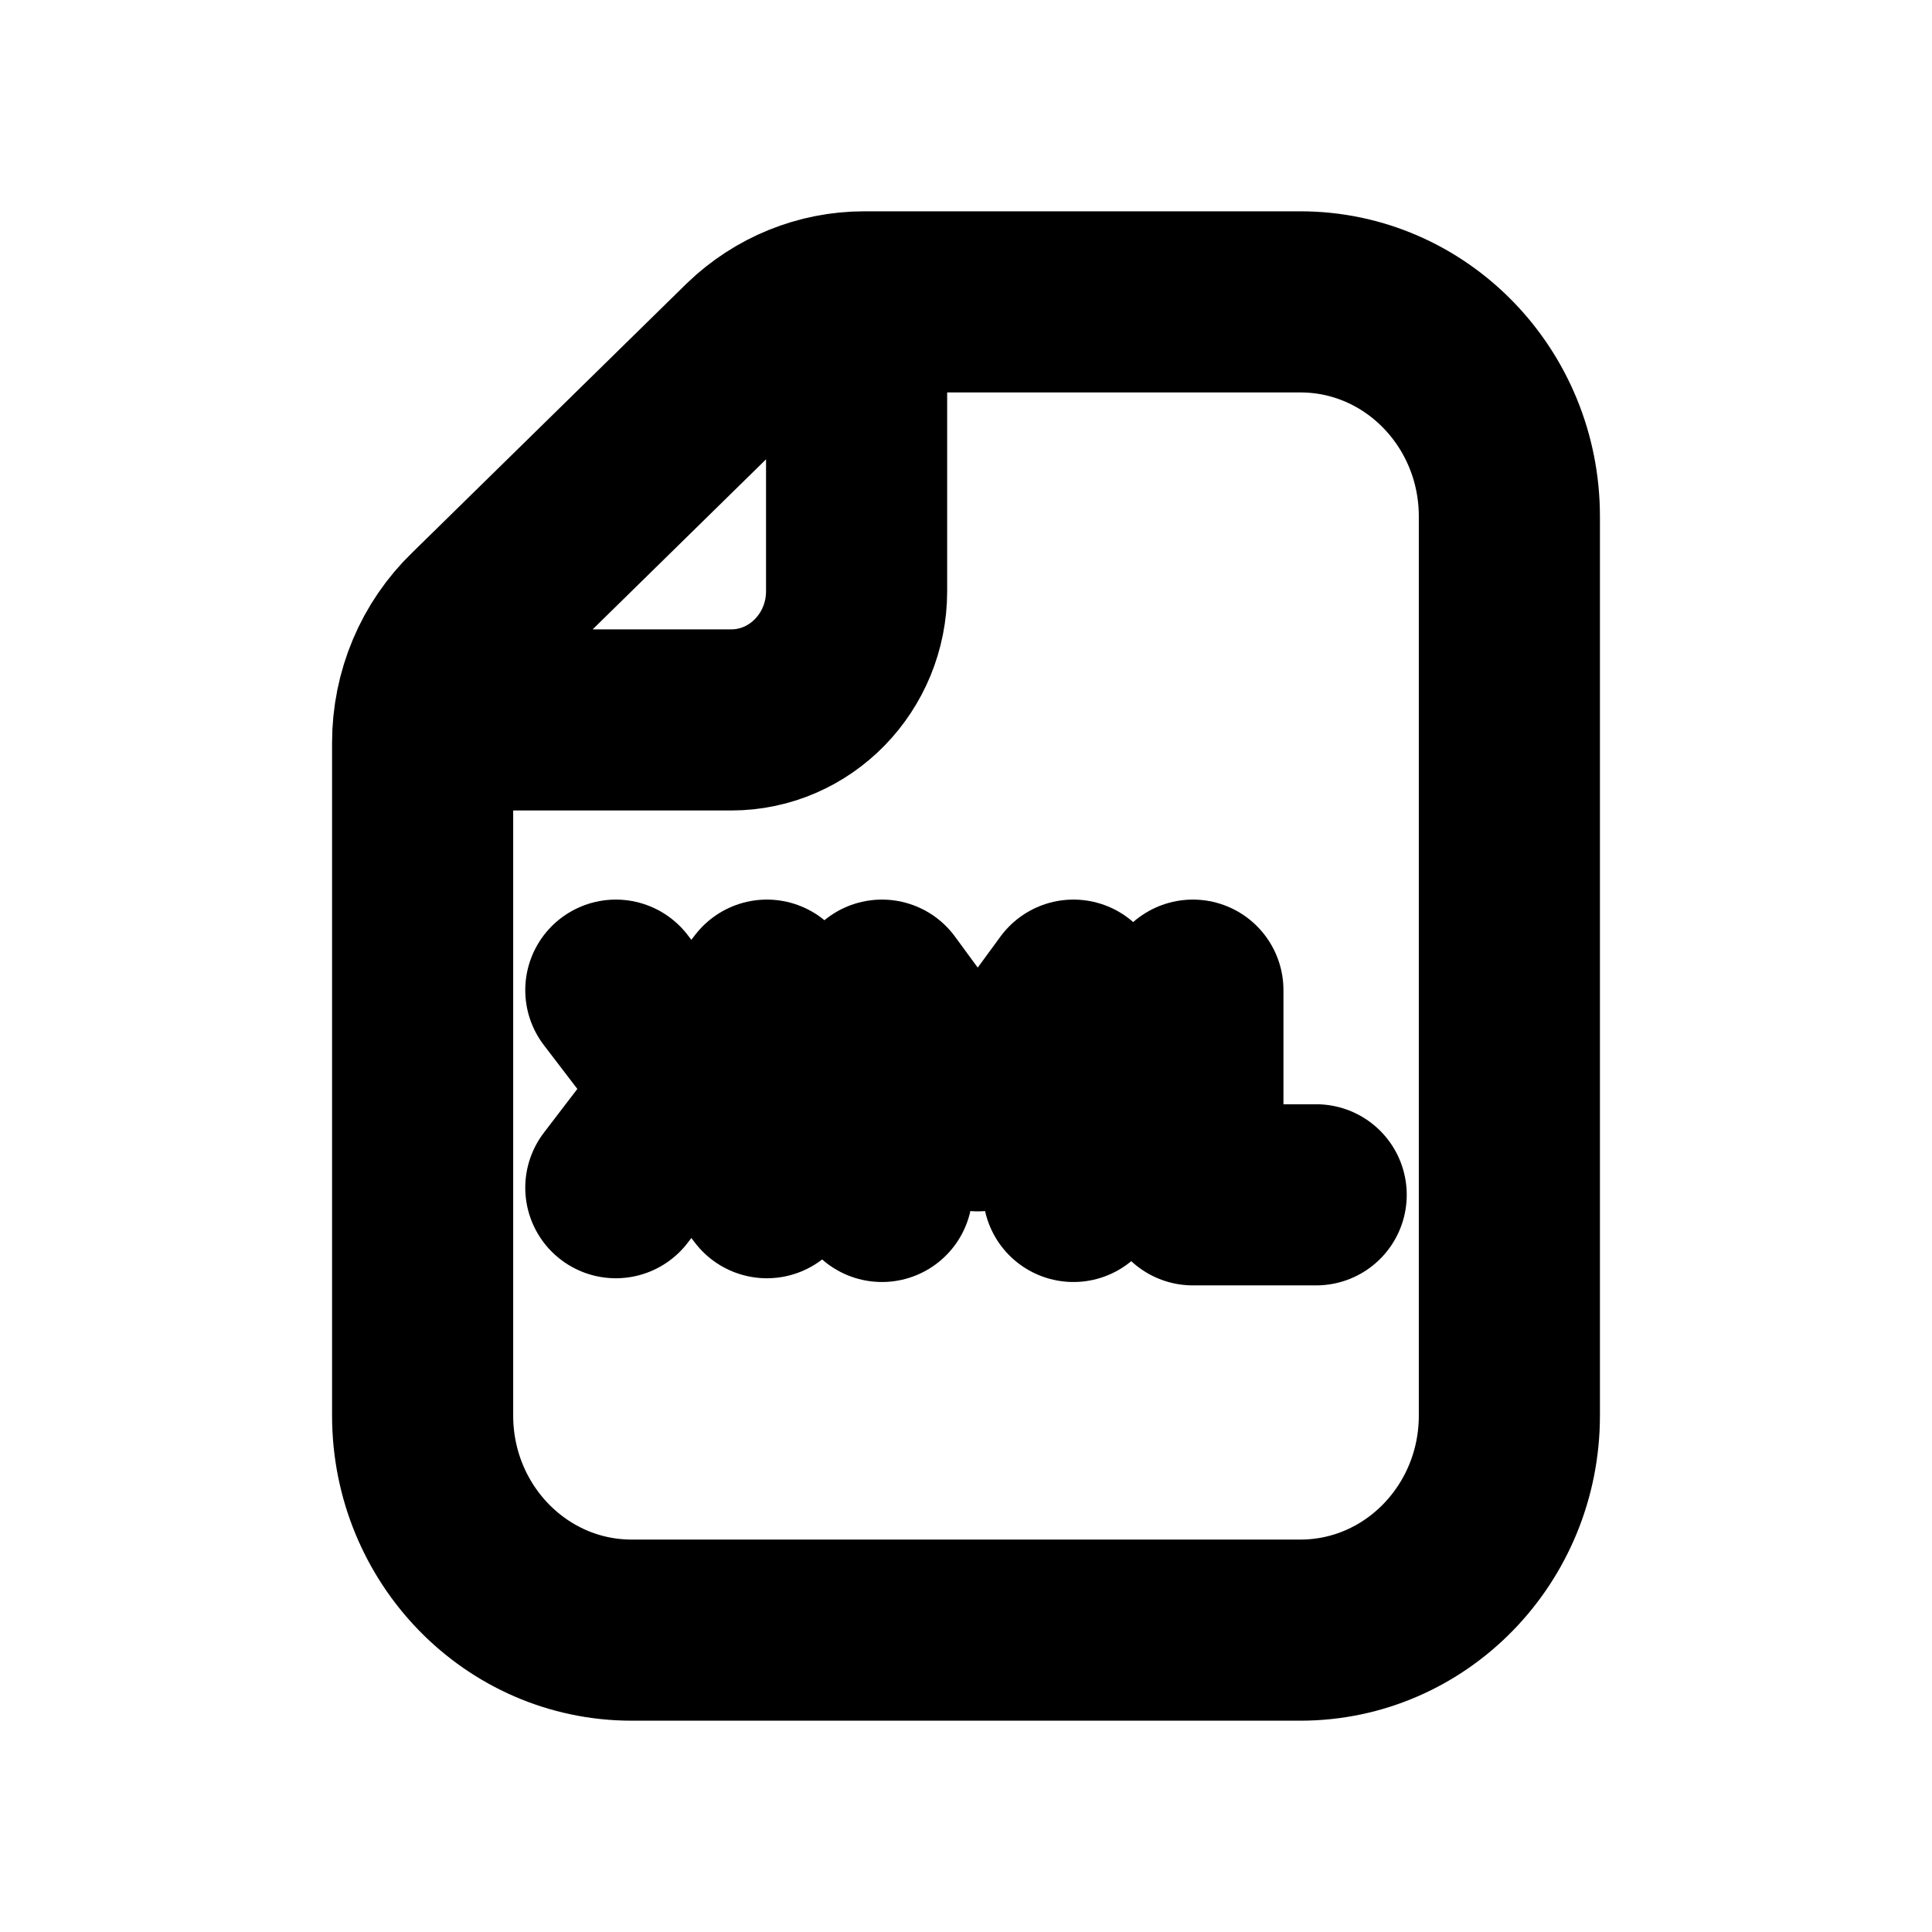
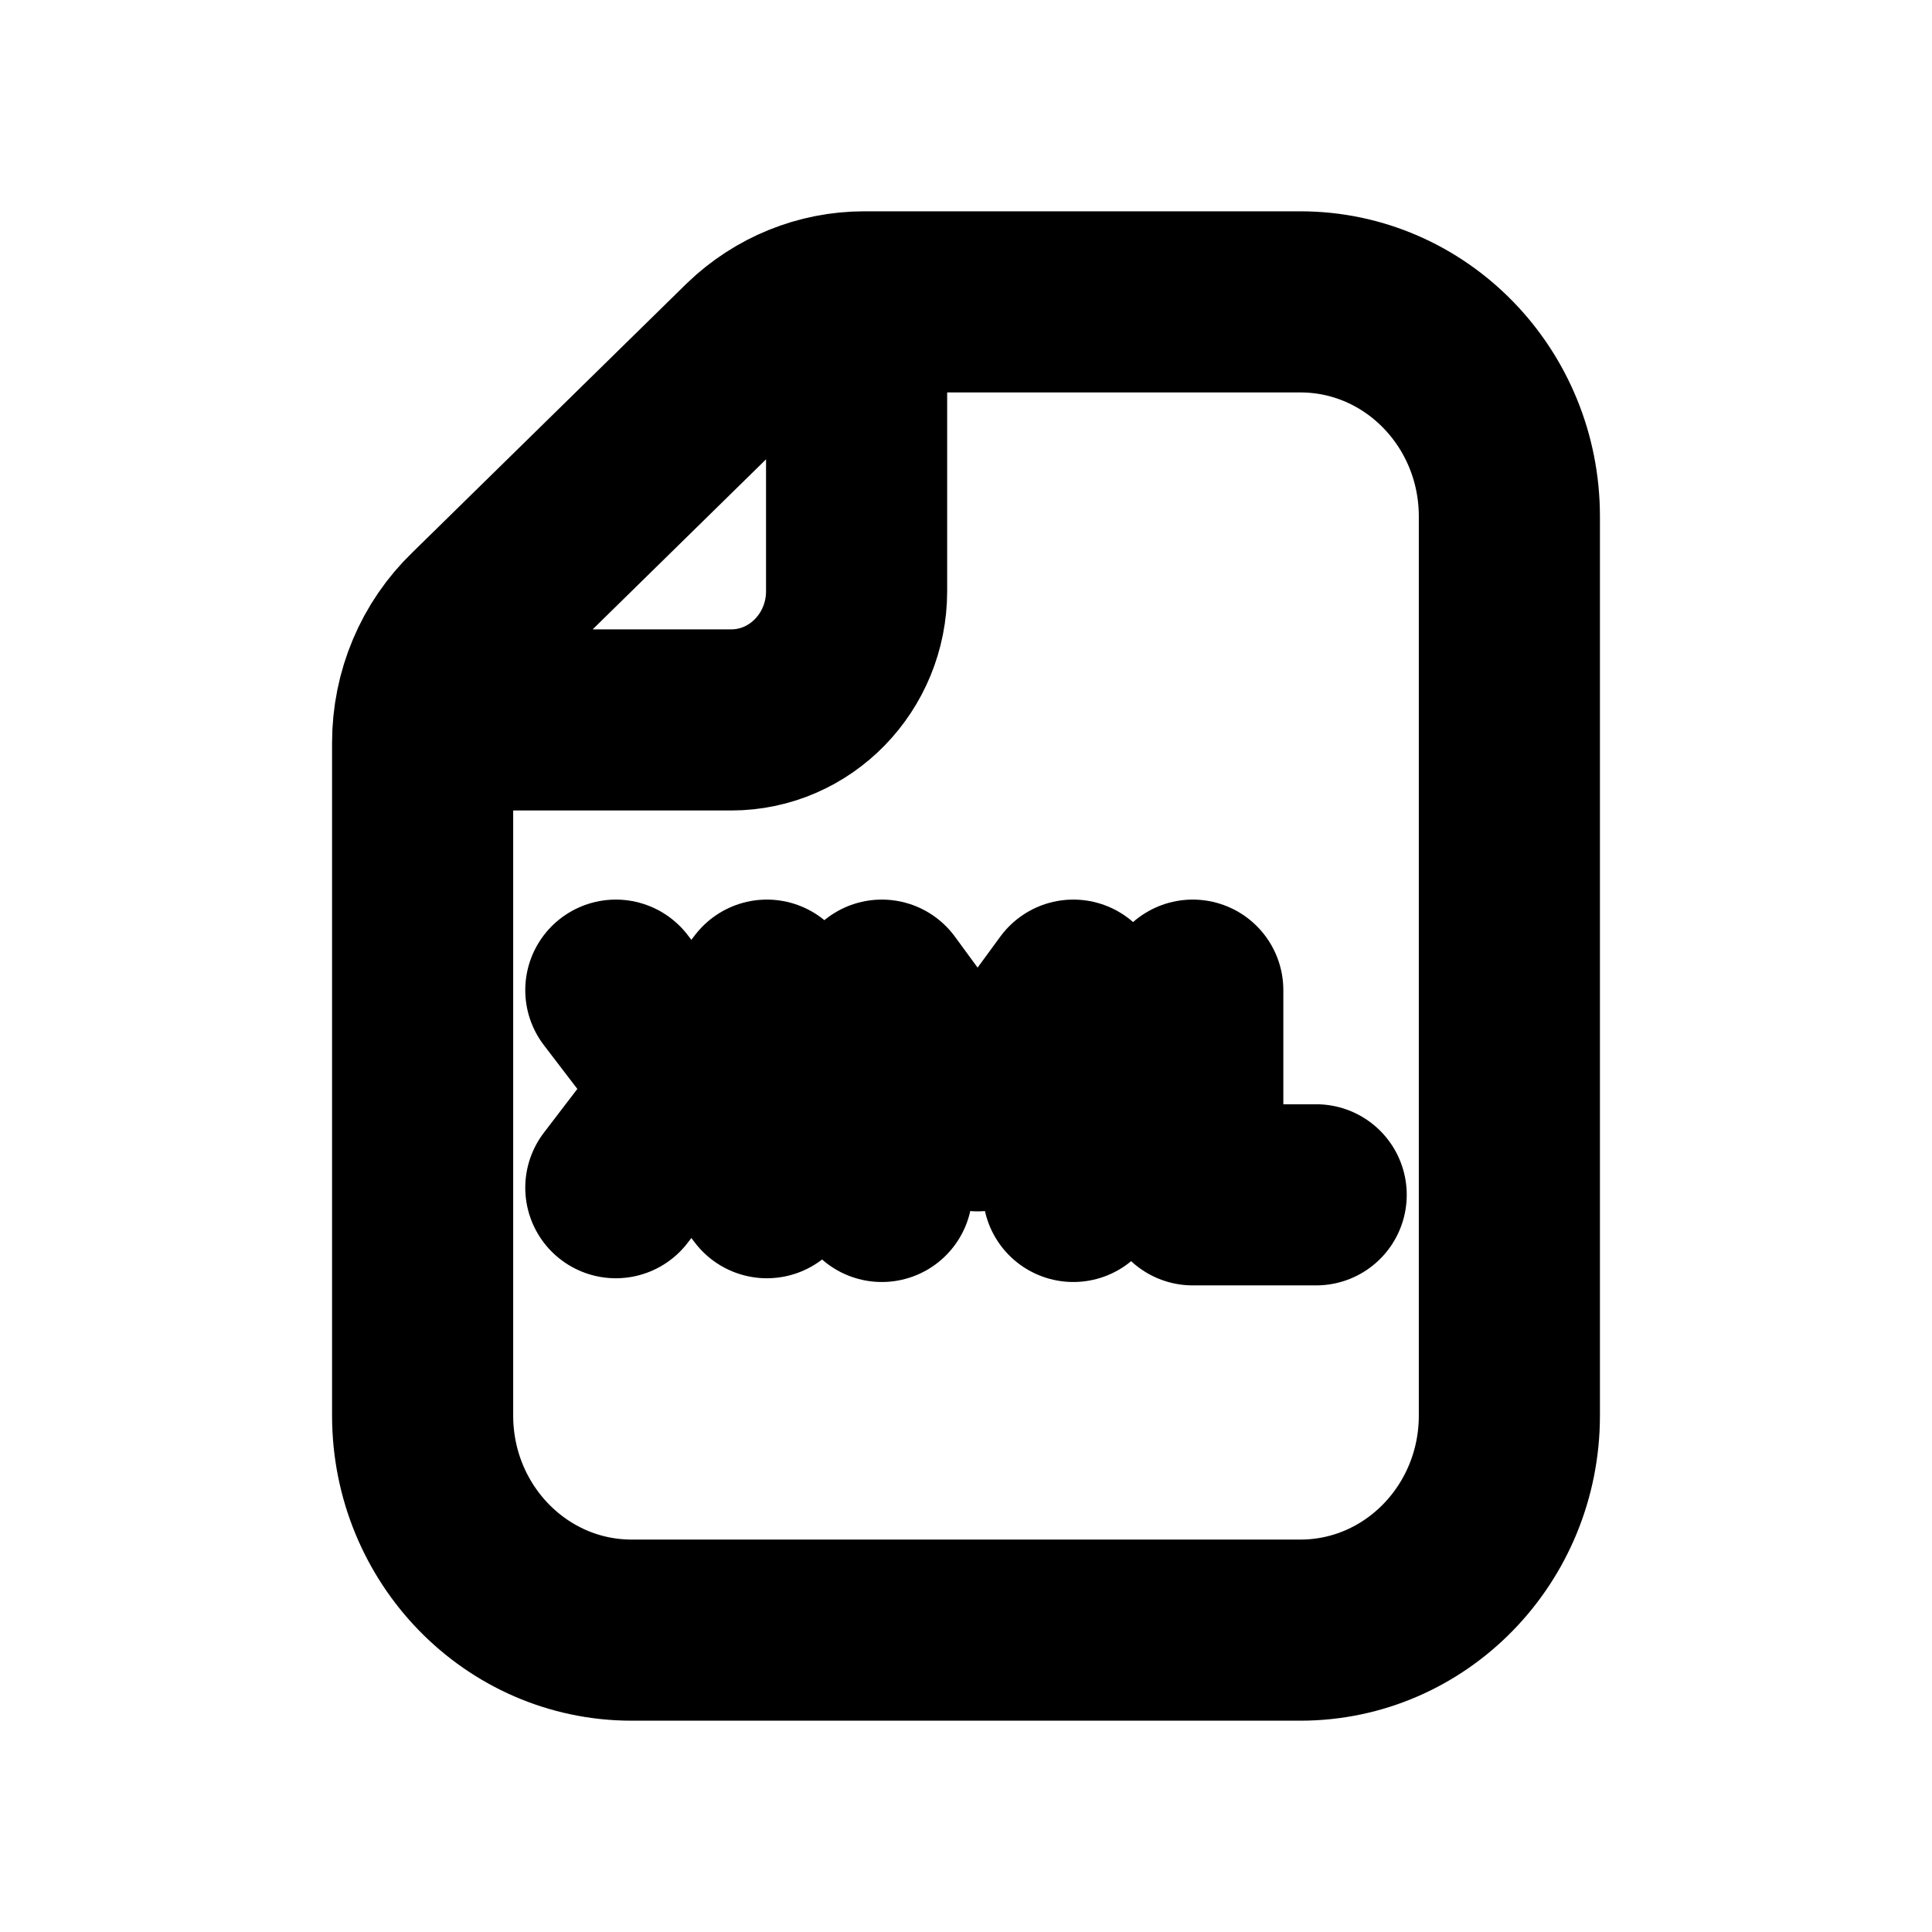
<svg xmlns="http://www.w3.org/2000/svg" width="16" height="16" viewBox="0 0 16 16" fill="none">
  <g id="Media=xml, Size=16px, weight=regular">
    <path id="paper" d="M7.094 2.505V4.896C7.094 5.484 6.629 5.962 6.056 5.962H3.513M10.769 13.5H5.231C4.275 13.5 3.5 12.704 3.5 11.723V6.151C3.5 5.758 3.658 5.383 3.937 5.114L6.21 2.885C6.467 2.637 6.806 2.5 7.157 2.5H10.769C11.725 2.5 12.5 3.296 12.5 4.277V11.723C12.5 12.704 11.725 13.5 10.769 13.5Z" stroke="black" stroke-width="1.5" stroke-linecap="round" stroke-linejoin="round" />
-     <path id="Vector" d="M8.89 9.867V8.2L8.097 9.282L7.304 8.2V9.867M6.351 8.2L5.1 9.836M5.1 8.2L6.351 9.836M9.879 8.2V9.895H10.9" stroke="black" stroke-width="1.5" stroke-linecap="round" stroke-linejoin="round" />
+     <path id="Vector" d="M8.889 9.867V8.2L8.096 9.282L7.303 8.2V9.867M6.351 8.2L5.1 9.836M5.1 8.2L6.351 9.836M9.878 8.2V9.895H10.9" stroke="black" stroke-width="1.5" stroke-linecap="round" stroke-linejoin="round" />
  </g>
</svg>
